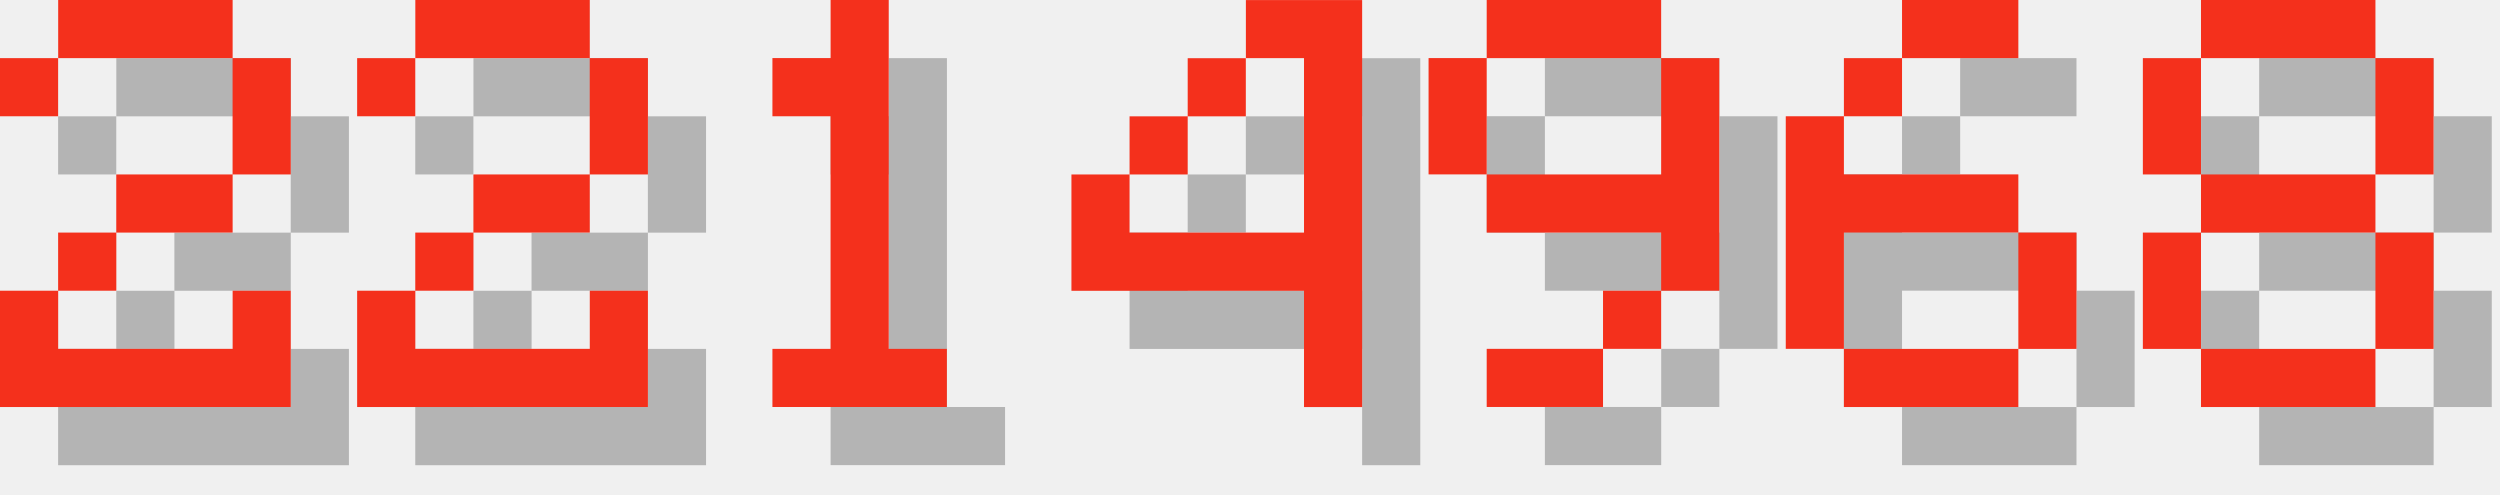
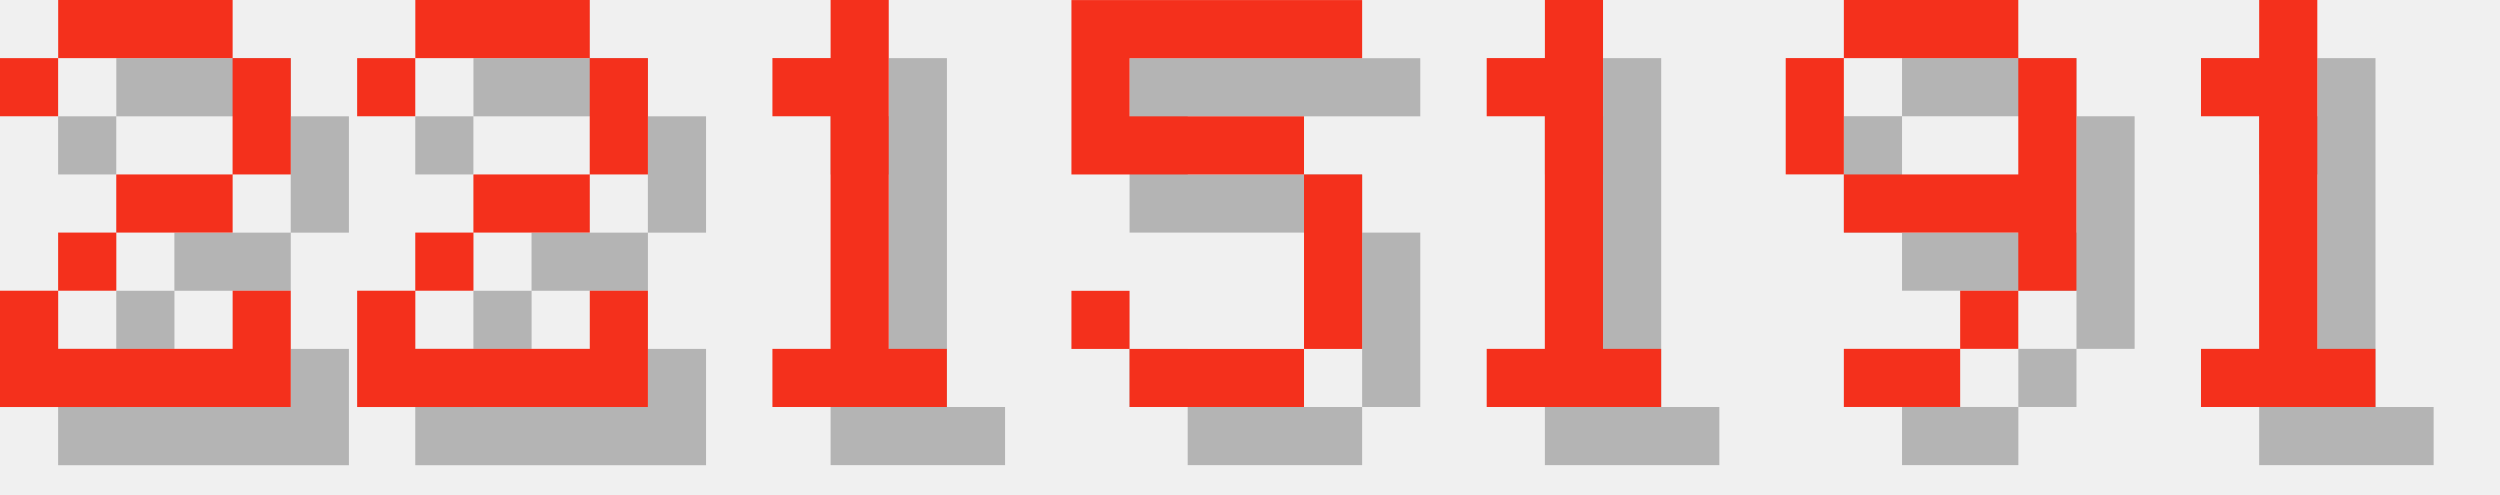
<svg xmlns="http://www.w3.org/2000/svg" version="1.1" width="182.0" height="36">
  <style>
        .text-foreground {
            fill: #F4301C;
        }
        .text-shadow {
            fill: #000000;
            fill-opacity: 0.25;
        }
    </style>
  <g class="digit" id="digit_2" transform="translate(0.0, 0), scale(4)">
    <path id="digit_2_shadow" class="text-shadow" d="m1.058 2.117v1.058h1.058v-1.058h3.175v2.117h-2.117v1.058h-1.058v1.058h-1.058v2.117h5.292v-2.117h-1.058v1.058h-3.175v-1.058h1.058v-1.058h2.117v-1.058h1.058v-2.117h-1.058v-1.058h-3.175v1.058h-1.058z" fill-opacity=".5" style="paint-order:stroke fill markers" />
    <path id="digit_2_fg" class="text-foreground" d="m0 1.058v1.058h1.058v-1.058h3.175v2.117h-2.117v1.058h-1.058v1.058h-1.058v2.117h5.292v-2.117h-1.058v1.058h-3.175v-1.058h1.058v-1.058h2.117v-1.058h1.058v-2.117h-1.058v-1.058h-3.175v1.058h-1.058z" fill="#fff" style="paint-order:stroke fill markers" />
  </g>
  <g class="digit" id="digit_2" transform="translate(26.0, 0), scale(4)">
    <path id="digit_2_shadow" class="text-shadow" d="m1.058 2.117v1.058h1.058v-1.058h3.175v2.117h-2.117v1.058h-1.058v1.058h-1.058v2.117h5.292v-2.117h-1.058v1.058h-3.175v-1.058h1.058v-1.058h2.117v-1.058h1.058v-2.117h-1.058v-1.058h-3.175v1.058h-1.058z" fill-opacity=".5" style="paint-order:stroke fill markers" />
    <path id="digit_2_fg" class="text-foreground" d="m0 1.058v1.058h1.058v-1.058h3.175v2.117h-2.117v1.058h-1.058v1.058h-1.058v2.117h5.292v-2.117h-1.058v1.058h-3.175v-1.058h1.058v-1.058h2.117v-1.058h1.058v-2.117h-1.058v-1.058h-3.175v1.058h-1.058z" fill="#fff" style="paint-order:stroke fill markers" />
  </g>
  <g class="digit" id="digit_1" transform="translate(52.0, 0), scale(4)">
    <path id="digit_1_shadow" class="text-shadow" d="m2.117 2.117v1.058h1.058v4.233h-1.058v1.058h3.175v-1.058h-1.058v-6.35h-1.058v1.058h-1.058z" fill-opacity=".5" style="paint-order:stroke fill markers" />
    <path id="digit_1_fg" class="text-foreground" d="m1.058 1.058v1.058h1.058v4.233h-1.058v1.058h3.175v-1.058h-1.058v-6.35h-1.058v1.058h-1.058z" fill="#fff" style="paint-order:stroke fill markers" />
  </g>
-   <g class="digit" id="digit_4" transform="translate(78.0, 0), scale(4)">
-     <path id="digit_4_shadow" class="text-shadow" d="m4.233 1.058v1.058h1.058v3.175h-3.175v-1.058h-1.058v2.117h4.233v2.117h1.058v-7.408h-2.117zm-2.117 3.175h1.058v-1.058h-1.058v1.058zm1.058-1.058h1.058v-1.058h-1.058v1.058z" fill-opacity=".5" style="paint-order:stroke fill markers" />
-     <path id="digit_4_fg" class="text-foreground" d="m3.175 0v1.058h1.058v3.175h-3.175v-1.058h-1.058v2.117h4.233v2.117h1.058v-7.408h-2.117zm-2.117 3.175h1.058v-1.058h-1.058v1.058zm1.058-1.058h1.058v-1.058h-1.058v1.058z" fill="#fff" style="paint-order:stroke fill markers" />
+   <g class="digit" id="digit_5" transform="translate(78.0, 0), scale(4)">
+     <path id="digit_5_shadow" class="text-shadow" d="m1.058 1.058v3.175h4.233v3.175h-3.175v-1.058h-1.058v1.058h1.058v1.058h3.175v-1.058h1.058v-3.175h-1.058v-1.058h-3.175v-1.058h4.233v-1.058h-5.292z" fill-opacity=".5" style="paint-order:stroke fill markers" />
+     <path id="digit_5_fg" class="text-foreground" d="m0 0v3.175h4.233v3.175h-3.175v-1.058h-1.058v1.058h1.058v1.058h3.175v-1.058h1.058v-3.175h-1.058v-1.058h-3.175v-1.058h4.233v-1.058h-5.292z" fill="#fff" style="paint-order:stroke fill markers" />
  </g>
-   <g class="digit" id="digit_9" transform="translate(104.0, 0), scale(4)">
+   <g class="digit" id="digit_1" transform="translate(104.0, 0), scale(4)">
+     <path id="digit_1_shadow" class="text-shadow" d="m2.117 2.117v1.058h1.058v4.233h-1.058v1.058h3.175v-1.058h-1.058v-6.35h-1.058v1.058h-1.058z" fill-opacity=".5" style="paint-order:stroke fill markers" />
+     <path id="digit_1_fg" class="text-foreground" d="m1.058 1.058v1.058h1.058v4.233h-1.058v1.058h3.175v-1.058h-1.058v-6.35h-1.058v1.058h-1.058z" fill="#fff" style="paint-order:stroke fill markers" />
+   </g>
+   <g class="digit" id="digit_9" transform="translate(130.0, 0), scale(4)">
    <path id="digit_9_shadow" class="text-shadow" d="m2.117 1.058v1.058h3.175v-1.058h-3.175zm3.175 1.058v2.117h-3.175v1.058h3.175v1.058h1.058v-4.233h-1.058zm0 4.233h-1.058v1.058h1.058v-1.058zm-1.058 1.058h-2.117v1.058h2.117v-1.058zm-2.117-3.175v-2.117h-1.058v2.117h1.058z" fill-opacity=".5" style="paint-order:stroke fill markers" />
    <path id="digit_9_fg" class="text-foreground" d="m1.058 0v1.058h3.175v-1.058h-3.175zm3.175 1.058v2.117h-3.175v1.058h3.175v1.058h1.058v-4.233h-1.058zm0 4.233h-1.058v1.058h1.058v-1.058zm-1.058 1.058h-2.117v1.058h2.117v-1.058zm-2.117-3.175v-2.117h-1.058v2.117h1.058z" fill="#fff" style="paint-order:stroke fill markers" />
  </g>
-   <g class="digit" id="digit_6" transform="translate(130.0, 0), scale(4)">
-     <path id="digit_6_shadow" class="text-shadow" d="m3.175 1.058v1.058h2.117v-1.058h-2.117zm0 1.058h-1.058v1.058h1.058v-1.058zm-1.058 1.058h-1.058v4.233h1.058v-2.117h3.175v-1.058h-3.175v-1.058zm3.175 2.117v2.117h1.058v-2.117h-1.058zm0 2.117h-3.175v1.058h3.175v-1.058z" fill-opacity=".5" style="paint-order:stroke fill markers" />
-     <path id="digit_6_fg" class="text-foreground" d="m2.117 0v1.058h2.117v-1.058h-2.117zm0 1.058h-1.058v1.058h1.058v-1.058zm-1.058 1.058h-1.058v4.233h1.058v-2.117h3.175v-1.058h-3.175v-1.058zm3.175 2.117v2.117h1.058v-2.117h-1.058zm0 2.117h-3.175v1.058h3.175v-1.058z" fill="#fff" style="paint-order:stroke fill markers" />
-   </g>
-   <g class="digit" id="digit_8" transform="translate(156.0, 0), scale(4)">
-     <path id="digit_8_shadow" class="text-shadow" d="m2.117 1.058v1.058h3.175v-1.058h-3.175zm3.175 1.058v2.117h1.058v-2.117h-1.058zm0 2.117h-3.175v1.058h3.175v-1.058zm0 1.058v2.117h1.058v-2.117h-1.058zm0 2.117h-3.175v1.058h3.175v-1.058zm-3.175 0v-2.117h-1.058v2.117h1.058zm0-3.175v-2.117h-1.058v2.117h1.058z" fill-opacity=".5" style="paint-order:stroke fill markers" />
-     <path id="digit_8_fg" class="text-foreground" d="m1.058 0v1.058h3.175v-1.058h-3.175zm3.175 1.058v2.117h1.058v-2.117h-1.058zm0 2.117h-3.175v1.058h3.175v-1.058zm0 1.058v2.117h1.058v-2.117h-1.058zm0 2.117h-3.175v1.058h3.175v-1.058zm-3.175 0v-2.117h-1.058v2.117h1.058zm0-3.175v-2.117h-1.058v2.117h1.058z" fill="#fff" style="paint-order:stroke fill markers" />
+   <g class="digit" id="digit_1" transform="translate(156.0, 0), scale(4)">
+     <path id="digit_1_shadow" class="text-shadow" d="m2.117 2.117v1.058h1.058v4.233h-1.058v1.058h3.175v-1.058h-1.058v-6.35h-1.058v1.058h-1.058z" fill-opacity=".5" style="paint-order:stroke fill markers" />
+     <path id="digit_1_fg" class="text-foreground" d="m1.058 1.058v1.058h1.058v4.233h-1.058v1.058h3.175v-1.058h-1.058v-6.35h-1.058v1.058h-1.058z" fill="#fff" style="paint-order:stroke fill markers" />
  </g>
</svg>
